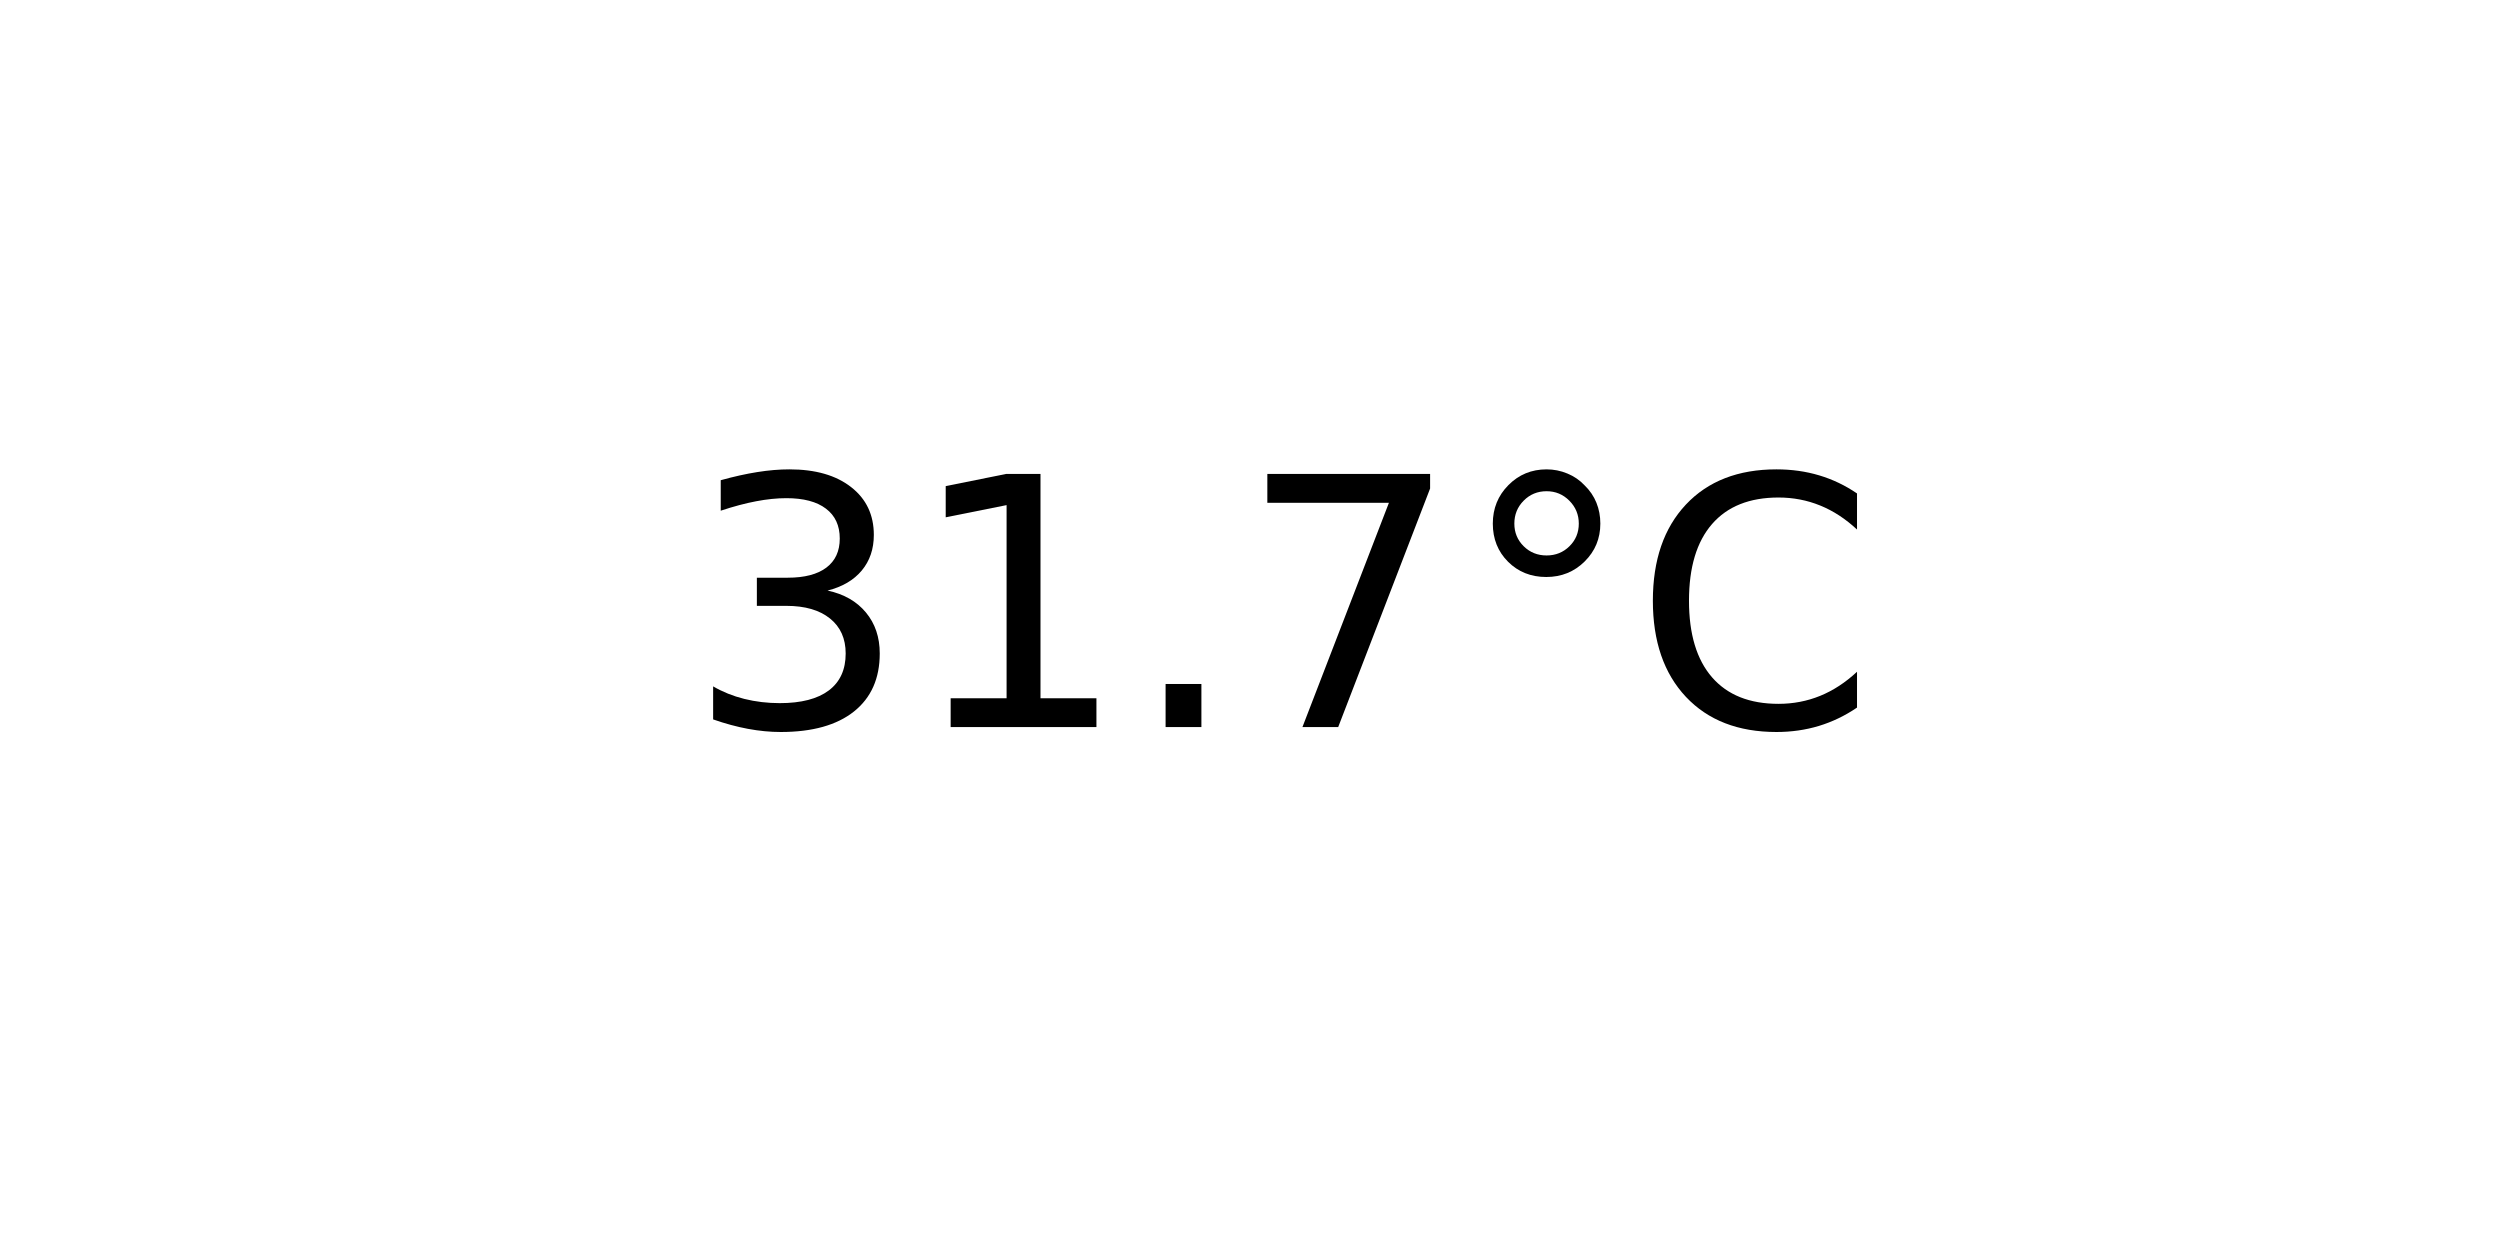
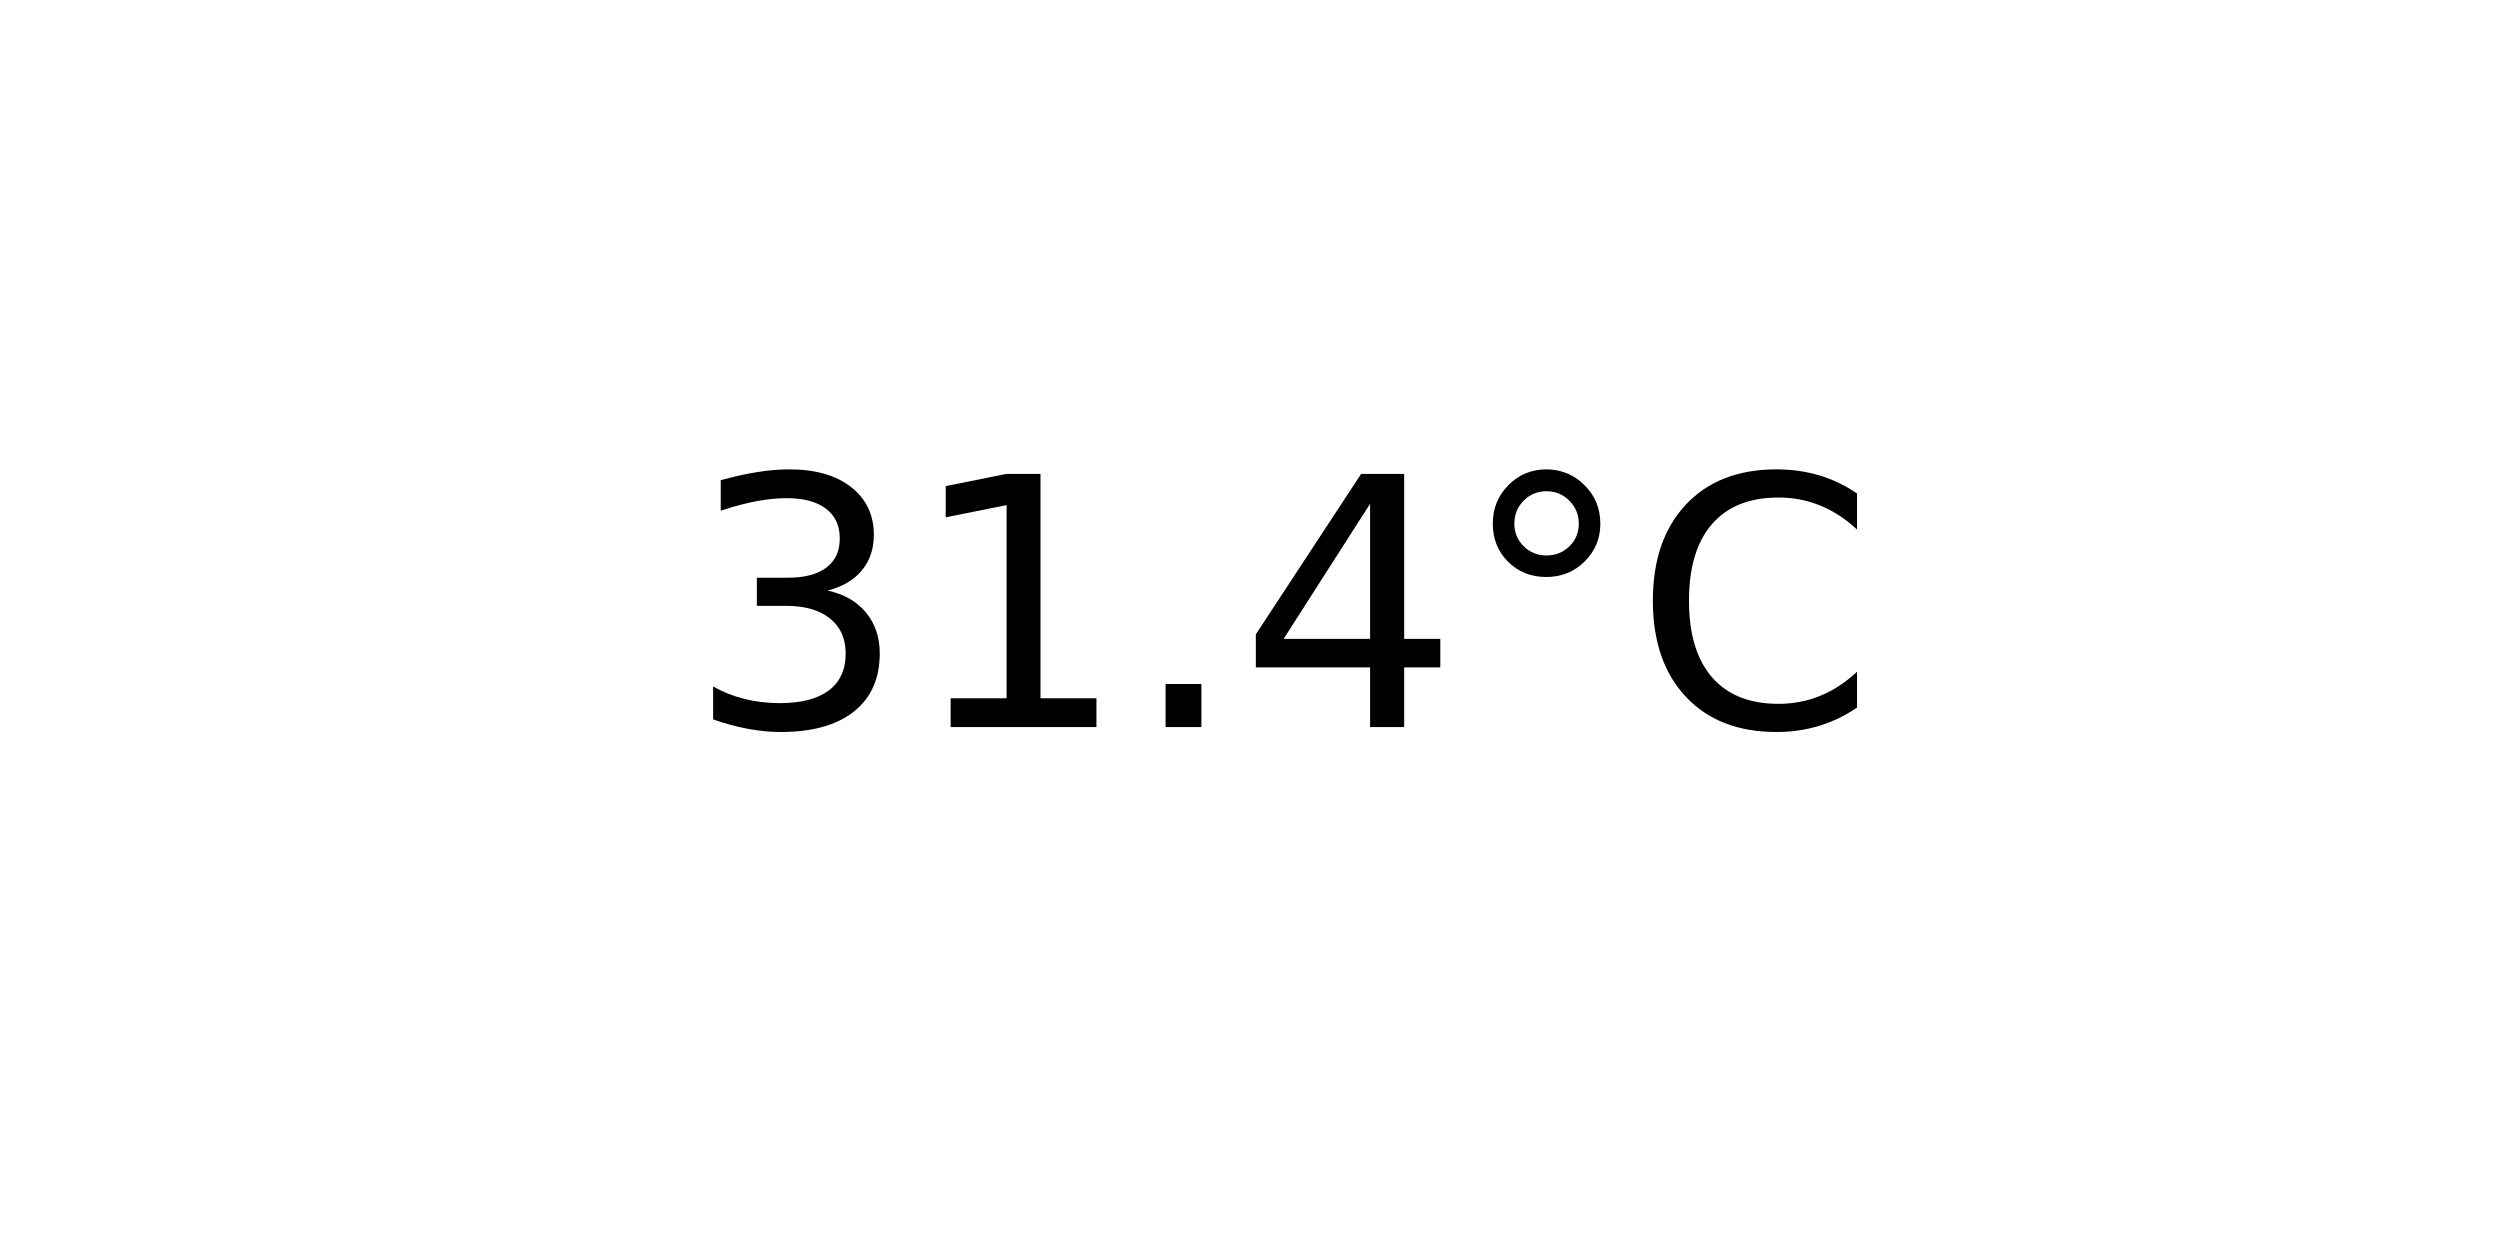
<svg xmlns="http://www.w3.org/2000/svg" xmlns:xlink="http://www.w3.org/1999/xlink" width="72pt" height="36pt" viewBox="0 0 72 36" version="1.1">
  <defs>
    <style type="text/css">*{stroke-linejoin: round; stroke-linecap: butt}</style>
  </defs>
  <g id="figure_1">
    <g id="axes_1">
      <g id="text_1">
        <g transform="translate(19.77578 20.93937) scale(0.1 -0.1)">
          <defs>
            <path id="DejaVuSans-33" d="M 2597 2516  Q 3050 2419 3304 2112  Q 3559 1806 3559 1356  Q 3559 666 3084 287  Q 2609 -91 1734 -91  Q 1441 -91 1130 -33  Q 819 25 488 141  L 488 750  Q 750 597 1062 519  Q 1375 441 1716 441  Q 2309 441 2620 675  Q 2931 909 2931 1356  Q 2931 1769 2642 2001  Q 2353 2234 1838 2234  L 1294 2234  L 1294 2753  L 1863 2753  Q 2328 2753 2575 2939  Q 2822 3125 2822 3475  Q 2822 3834 2567 4026  Q 2313 4219 1838 4219  Q 1578 4219 1281 4162  Q 984 4106 628 3988  L 628 4550  Q 988 4650 1302 4700  Q 1616 4750 1894 4750  Q 2613 4750 3031 4423  Q 3450 4097 3450 3541  Q 3450 3153 3228 2886  Q 3006 2619 2597 2516  z " transform="scale(0.015625)" />
            <path id="DejaVuSans-31" d="M 794 531  L 1825 531  L 1825 4091  L 703 3866  L 703 4441  L 1819 4666  L 2450 4666  L 2450 531  L 3481 531  L 3481 0  L 794 0  L 794 531  z " transform="scale(0.015625)" />
            <path id="DejaVuSans-2e" d="M 684 794  L 1344 794  L 1344 0  L 684 0  L 684 794  z " transform="scale(0.015625)" />
-             <path id="DejaVuSans-37" d="M 525 4666  L 3525 4666  L 3525 4397  L 1831 0  L 1172 0  L 2766 4134  L 525 4134  L 525 4666  z " transform="scale(0.015625)" />
+             <path id="DejaVuSans-34" d="M 2419 4116  L 825 1625  L 2419 1625  L 2419 4116  z M 2253 4666  L 3047 4666  L 3047 1625  L 3713 1625  L 3713 1100  L 3047 1100  L 3047 0  L 2419 0  L 2419 1100  L 313 1100  L 313 1709  L 2253 4666  z " transform="scale(0.015625)" />
            <path id="DejaVuSans-b0" d="M 1600 4347  Q 1350 4347 1178 4173  Q 1006 4000 1006 3750  Q 1006 3503 1178 3333  Q 1350 3163 1600 3163  Q 1850 3163 2022 3333  Q 2194 3503 2194 3750  Q 2194 3997 2020 4172  Q 1847 4347 1600 4347  z M 1600 4750  Q 1800 4750 1984 4673  Q 2169 4597 2303 4453  Q 2447 4313 2519 4134  Q 2591 3956 2591 3750  Q 2591 3338 2302 3052  Q 2013 2766 1594 2766  Q 1172 2766 890 3047  Q 609 3328 609 3750  Q 609 4169 896 4459  Q 1184 4750 1600 4750  z " transform="scale(0.015625)" />
            <path id="DejaVuSans-43" d="M 4122 4306  L 4122 3641  Q 3803 3938 3442 4084  Q 3081 4231 2675 4231  Q 1875 4231 1450 3742  Q 1025 3253 1025 2328  Q 1025 1406 1450 917  Q 1875 428 2675 428  Q 3081 428 3442 575  Q 3803 722 4122 1019  L 4122 359  Q 3791 134 3420 21  Q 3050 -91 2638 -91  Q 1578 -91 968 557  Q 359 1206 359 2328  Q 359 3453 968 4101  Q 1578 4750 2638 4750  Q 3056 4750 3426 4639  Q 3797 4528 4122 4306  z " transform="scale(0.015625)" />
          </defs>
          <use xlink:href="#DejaVuSans-33" />
          <use xlink:href="#DejaVuSans-31" x="63.623" />
          <use xlink:href="#DejaVuSans-2e" x="127.246" />
-           <use xlink:href="#DejaVuSans-37" x="159.033" />
+           <use xlink:href="#DejaVuSans-34" x="159.033" />
          <use xlink:href="#DejaVuSans-b0" x="222.656" />
          <use xlink:href="#DejaVuSans-43" x="272.656" />
        </g>
      </g>
    </g>
  </g>
</svg>
